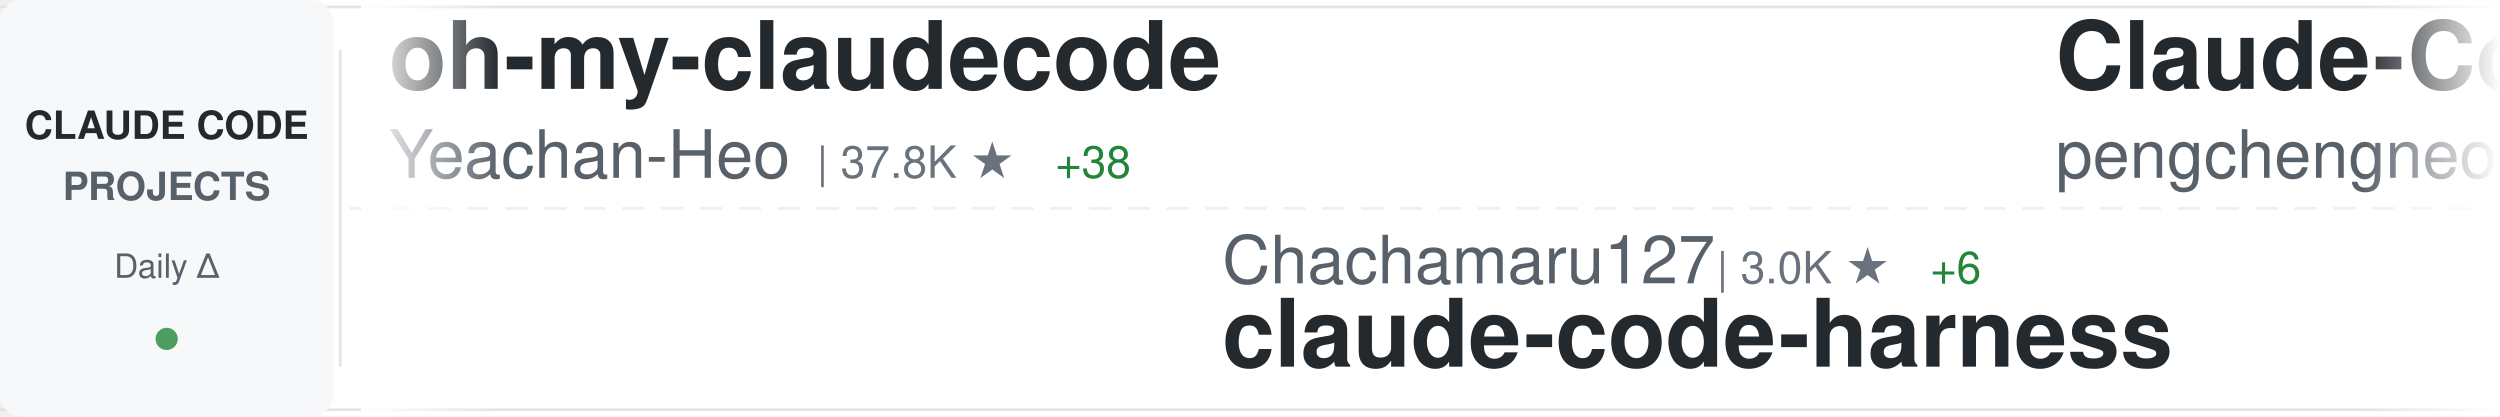
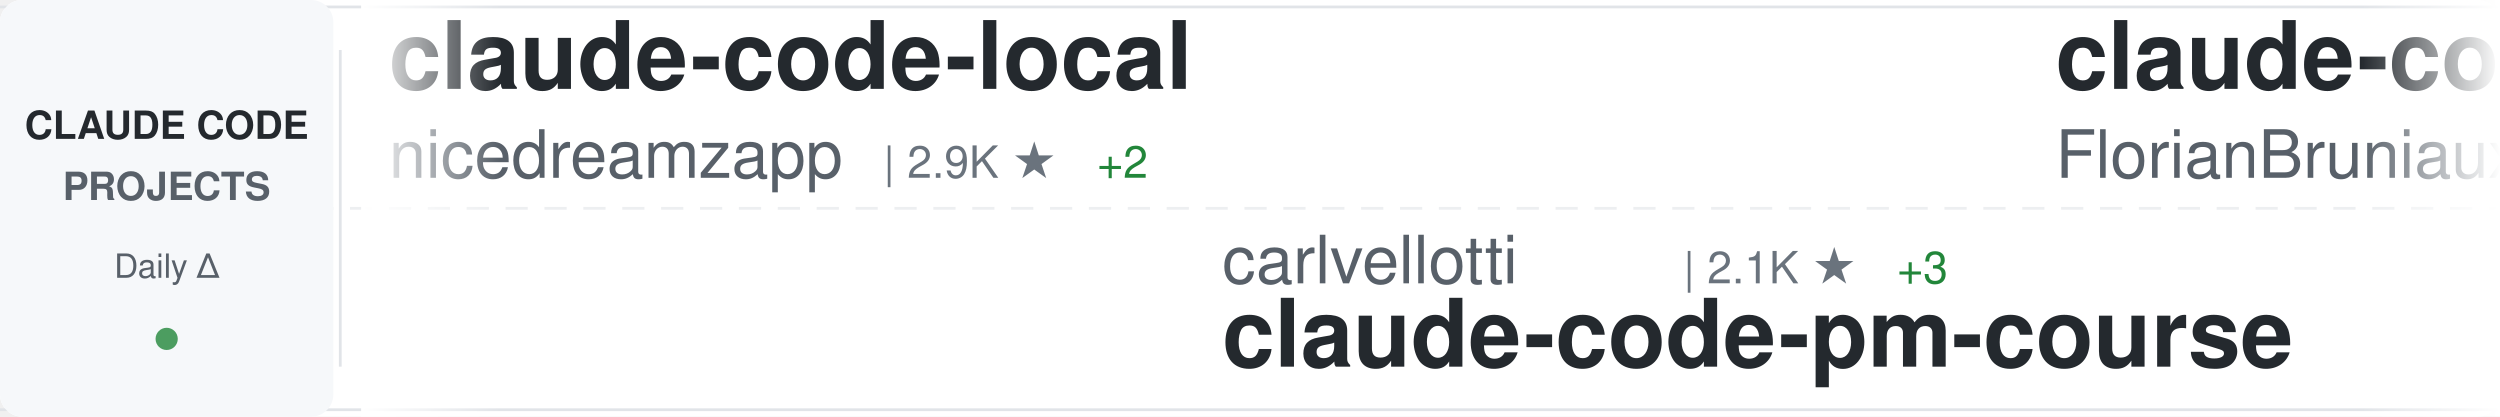
<svg xmlns="http://www.w3.org/2000/svg" width="900" height="150">
  <defs>
    <linearGradient id="awesomeLeftFade" x1="0%" y1="0%" x2="100%" y2="0%">
      <stop offset="0%" style="stop-color:#ffffff;stop-opacity:1" />
      <stop offset="100%" style="stop-color:#ffffff;stop-opacity:0" />
    </linearGradient>
    <linearGradient id="awesomeRightFade" x1="0%" y1="0%" x2="100%" y2="0%">
      <stop offset="0%" style="stop-color:#ffffff;stop-opacity:0" />
      <stop offset="100%" style="stop-color:#ffffff;stop-opacity:1" />
    </linearGradient>
  </defs>
  <rect width="900" height="150" fill="#ffffff" rx="8" />
  <rect x="0" y="2" width="900" height="1" fill="#e1e4e8" />
  <rect x="0" y="147" width="900" height="1" fill="#e1e4e8" />
  <line x1="0" y1="75" x2="900" y2="75" stroke="#e1e4e8" stroke-width="1" stroke-dasharray="8 6" opacity="0.6" />
  <rect x="0" y="0" width="120" height="150" fill="#f6f8fa" rx="8" />
  <text x="60" y="50" font-family="-apple-system, BlinkMacSystemFont, 'Segoe UI', Helvetica, Arial, sans-serif" font-size="14" font-weight="600" fill="#24292e" text-anchor="middle">CLAUDE CODE</text>
  <text x="60" y="72" font-family="-apple-system, BlinkMacSystemFont, 'Segoe UI', Helvetica, Arial, sans-serif" font-size="14" font-weight="600" fill="#586069" text-anchor="middle">PROJECTS</text>
  <text x="60" y="100" font-family="-apple-system, BlinkMacSystemFont, 'Segoe UI', Helvetica, Arial, sans-serif" font-size="12" font-weight="500" fill="#586069" text-anchor="middle">Daily Δ</text>
  <circle cx="60" cy="122" r="4" fill="#22863a" opacity="0.8" />
  <rect x="122" y="18" width="1" height="114" fill="#e1e4e8" />
  <clipPath id="awesomeTickerClip">
    <rect x="130" y="0" width="770" height="150" />
  </clipPath>
  <g clip-path="url(#awesomeTickerClip)">
    <g id="awesomeTickerItems">
      <animateTransform attributeName="transform" attributeType="XML" type="translate" from="0 0" to="-3000 0" dur="54s" repeatCount="indefinite" />
      <g transform="translate(0, 0)">
-         <text x="140" y="32" font-family="-apple-system, BlinkMacSystemFont, 'Segoe UI', Helvetica, Arial, sans-serif" font-size="34" font-weight="600" fill="#24292e">oh-my-claudecode</text>
-         <text x="140" y="64" font-family="-apple-system, BlinkMacSystemFont, 'Segoe UI', Helvetica, Arial, sans-serif" font-size="24" font-weight="400" fill="#586069">Yeachan-Heo</text>
-         <text x="294" y="64" font-family="-apple-system, BlinkMacSystemFont, 'Segoe UI', Helvetica, Arial, sans-serif" font-size="16" font-weight="500" fill="#6a737d">| 37.8K ★</text>
-         <text x="380" y="64" font-family="-apple-system, BlinkMacSystemFont, 'Segoe UI', Helvetica, Arial, sans-serif" font-size="16" font-weight="500" fill="#22863a"> +38</text>
+         <text x="140" y="32" font-family="-apple-system, BlinkMacSystemFont, 'Segoe UI', Helvetica, Arial, sans-serif" font-size="34" font-weight="600" fill="#24292e">claude-code-local</text>
+         <text x="140" y="64" font-family="-apple-system, BlinkMacSystemFont, 'Segoe UI', Helvetica, Arial, sans-serif" font-size="24" font-weight="400" fill="#586069">nicedreamzapp</text>
+         <text x="318" y="64" font-family="-apple-system, BlinkMacSystemFont, 'Segoe UI', Helvetica, Arial, sans-serif" font-size="16" font-weight="500" fill="#6a737d">| 2.9K ★</text>
+         <text x="395" y="64" font-family="-apple-system, BlinkMacSystemFont, 'Segoe UI', Helvetica, Arial, sans-serif" font-size="16" font-weight="500" fill="#22863a"> +2</text>
      </g>
      <g transform="translate(300, 0)">
-         <text x="140" y="102" font-family="-apple-system, BlinkMacSystemFont, 'Segoe UI', Helvetica, Arial, sans-serif" font-size="24" font-weight="400" fill="#586069">Chachamaru127</text>
-         <text x="318" y="102" font-family="-apple-system, BlinkMacSystemFont, 'Segoe UI', Helvetica, Arial, sans-serif" font-size="16" font-weight="500" fill="#6a737d">| 3.0K ★</text>
-         <text x="395" y="102" font-family="-apple-system, BlinkMacSystemFont, 'Segoe UI', Helvetica, Arial, sans-serif" font-size="16" font-weight="500" fill="#22863a"> +6</text>
-         <text x="140" y="132" font-family="-apple-system, BlinkMacSystemFont, 'Segoe UI', Helvetica, Arial, sans-serif" font-size="34" font-weight="600" fill="#24292e">claude-code-harness</text>
+         <text x="140" y="102" font-family="-apple-system, BlinkMacSystemFont, 'Segoe UI', Helvetica, Arial, sans-serif" font-size="24" font-weight="400" fill="#586069">carlvellotti</text>
+         <text x="306" y="102" font-family="-apple-system, BlinkMacSystemFont, 'Segoe UI', Helvetica, Arial, sans-serif" font-size="16" font-weight="500" fill="#6a737d">| 2.1K ★</text>
+         <text x="383" y="102" font-family="-apple-system, BlinkMacSystemFont, 'Segoe UI', Helvetica, Arial, sans-serif" font-size="16" font-weight="500" fill="#22863a"> +3</text>
+         <text x="140" y="132" font-family="-apple-system, BlinkMacSystemFont, 'Segoe UI', Helvetica, Arial, sans-serif" font-size="34" font-weight="600" fill="#24292e">claude-code-pm-course</text>
      </g>
      <g transform="translate(600, 0)">
-         <text x="140" y="32" font-family="-apple-system, BlinkMacSystemFont, 'Segoe UI', Helvetica, Arial, sans-serif" font-size="34" font-weight="600" fill="#24292e">Claude-Code</text>
-         <text x="140" y="64" font-family="-apple-system, BlinkMacSystemFont, 'Segoe UI', Helvetica, Arial, sans-serif" font-size="24" font-weight="400" fill="#586069">pengchengneo</text>
-         <text x="306" y="64" font-family="-apple-system, BlinkMacSystemFont, 'Segoe UI', Helvetica, Arial, sans-serif" font-size="16" font-weight="500" fill="#6a737d">| 1.7K ★</text>
-         <text x="383" y="64" font-family="-apple-system, BlinkMacSystemFont, 'Segoe UI', Helvetica, Arial, sans-serif" font-size="16" font-weight="500" fill="#22863a"> +1</text>
+         <text x="140" y="32" font-family="-apple-system, BlinkMacSystemFont, 'Segoe UI', Helvetica, Arial, sans-serif" font-size="34" font-weight="600" fill="#24292e">claude-code-ultimate-gui...</text>
+         <text x="140" y="64" font-family="-apple-system, BlinkMacSystemFont, 'Segoe UI', Helvetica, Arial, sans-serif" font-size="24" font-weight="400" fill="#586069">FlorianBruniaux</text>
+         <text x="342" y="64" font-family="-apple-system, BlinkMacSystemFont, 'Segoe UI', Helvetica, Arial, sans-serif" font-size="16" font-weight="500" fill="#6a737d">| 5.5K ★</text>
+         <text x="419" y="64" font-family="-apple-system, BlinkMacSystemFont, 'Segoe UI', Helvetica, Arial, sans-serif" font-size="16" font-weight="500" fill="#22863a"> +17</text>
      </g>
      <g transform="translate(900, 0)">
-         <text x="140" y="102" font-family="-apple-system, BlinkMacSystemFont, 'Segoe UI', Helvetica, Arial, sans-serif" font-size="24" font-weight="400" fill="#586069">ykdojo</text>
-         <text x="234" y="102" font-family="-apple-system, BlinkMacSystemFont, 'Segoe UI', Helvetica, Arial, sans-serif" font-size="16" font-weight="500" fill="#6a737d">| 9.3K ★</text>
-         <text x="311" y="102" font-family="-apple-system, BlinkMacSystemFont, 'Segoe UI', Helvetica, Arial, sans-serif" font-size="16" font-weight="500" fill="#22863a"> +25</text>
-         <text x="140" y="132" font-family="-apple-system, BlinkMacSystemFont, 'Segoe UI', Helvetica, Arial, sans-serif" font-size="34" font-weight="600" fill="#24292e">claude-code-tips</text>
+         <text x="140" y="102" font-family="-apple-system, BlinkMacSystemFont, 'Segoe UI', Helvetica, Arial, sans-serif" font-size="24" font-weight="400" fill="#586069">multica-ai</text>
+         <text x="282" y="102" font-family="-apple-system, BlinkMacSystemFont, 'Segoe UI', Helvetica, Arial, sans-serif" font-size="16" font-weight="500" fill="#6a737d">| 193.1K ★</text>
+         <text x="377" y="102" font-family="-apple-system, BlinkMacSystemFont, 'Segoe UI', Helvetica, Arial, sans-serif" font-size="16" font-weight="500" fill="#22863a"> +548</text>
+         <text x="140" y="132" font-family="-apple-system, BlinkMacSystemFont, 'Segoe UI', Helvetica, Arial, sans-serif" font-size="34" font-weight="600" fill="#24292e">andrej-karpathy-skills</text>
      </g>
      <g transform="translate(1200, 0)">
-         <text x="140" y="32" font-family="-apple-system, BlinkMacSystemFont, 'Segoe UI', Helvetica, Arial, sans-serif" font-size="34" font-weight="600" fill="#24292e">Claude-Code</text>
-         <text x="140" y="64" font-family="-apple-system, BlinkMacSystemFont, 'Segoe UI', Helvetica, Arial, sans-serif" font-size="24" font-weight="400" fill="#586069">KPR111</text>
-         <text x="234" y="64" font-family="-apple-system, BlinkMacSystemFont, 'Segoe UI', Helvetica, Arial, sans-serif" font-size="16" font-weight="500" fill="#6a737d">| 18 ★</text>
+         <text x="140" y="32" font-family="-apple-system, BlinkMacSystemFont, 'Segoe UI', Helvetica, Arial, sans-serif" font-size="34" font-weight="600" fill="#24292e">claude-code-source</text>
+         <text x="140" y="64" font-family="-apple-system, BlinkMacSystemFont, 'Segoe UI', Helvetica, Arial, sans-serif" font-size="24" font-weight="400" fill="#586069">JrCx7scC</text>
+         <text x="258" y="64" font-family="-apple-system, BlinkMacSystemFont, 'Segoe UI', Helvetica, Arial, sans-serif" font-size="16" font-weight="500" fill="#6a737d">| 371 ★</text>
      </g>
      <g transform="translate(1500, 0)">
-         <text x="140" y="102" font-family="-apple-system, BlinkMacSystemFont, 'Segoe UI', Helvetica, Arial, sans-serif" font-size="24" font-weight="400" fill="#586069">wanshuiyin</text>
-         <text x="282" y="102" font-family="-apple-system, BlinkMacSystemFont, 'Segoe UI', Helvetica, Arial, sans-serif" font-size="16" font-weight="500" fill="#6a737d">| 13.5K ★</text>
-         <text x="368" y="102" font-family="-apple-system, BlinkMacSystemFont, 'Segoe UI', Helvetica, Arial, sans-serif" font-size="16" font-weight="500" fill="#22863a"> +60</text>
-         <text x="140" y="132" font-family="-apple-system, BlinkMacSystemFont, 'Segoe UI', Helvetica, Arial, sans-serif" font-size="34" font-weight="600" fill="#24292e">Auto-claude-code-researc...</text>
+         <text x="140" y="102" font-family="-apple-system, BlinkMacSystemFont, 'Segoe UI', Helvetica, Arial, sans-serif" font-size="24" font-weight="400" fill="#586069">rohitg00</text>
+         <text x="258" y="102" font-family="-apple-system, BlinkMacSystemFont, 'Segoe UI', Helvetica, Arial, sans-serif" font-size="16" font-weight="500" fill="#6a737d">| 2.3K ★</text>
+         <text x="335" y="102" font-family="-apple-system, BlinkMacSystemFont, 'Segoe UI', Helvetica, Arial, sans-serif" font-size="16" font-weight="500" fill="#22863a"> +13</text>
+         <text x="140" y="132" font-family="-apple-system, BlinkMacSystemFont, 'Segoe UI', Helvetica, Arial, sans-serif" font-size="34" font-weight="600" fill="#24292e">awesome-claude-code-tool...</text>
      </g>
      <g transform="translate(1800, 0)">
-         <text x="140" y="32" font-family="-apple-system, BlinkMacSystemFont, 'Segoe UI', Helvetica, Arial, sans-serif" font-size="34" font-weight="600" fill="#24292e">claude-code-skills</text>
-         <text x="140" y="64" font-family="-apple-system, BlinkMacSystemFont, 'Segoe UI', Helvetica, Arial, sans-serif" font-size="24" font-weight="400" fill="#586069">daymade</text>
-         <text x="246" y="64" font-family="-apple-system, BlinkMacSystemFont, 'Segoe UI', Helvetica, Arial, sans-serif" font-size="16" font-weight="500" fill="#6a737d">| 1.3K ★</text>
-         <text x="323" y="64" font-family="-apple-system, BlinkMacSystemFont, 'Segoe UI', Helvetica, Arial, sans-serif" font-size="16" font-weight="500" fill="#22863a"> +2</text>
+         <text x="140" y="32" font-family="-apple-system, BlinkMacSystemFont, 'Segoe UI', Helvetica, Arial, sans-serif" font-size="34" font-weight="600" fill="#24292e">claude-code-settings</text>
+         <text x="140" y="64" font-family="-apple-system, BlinkMacSystemFont, 'Segoe UI', Helvetica, Arial, sans-serif" font-size="24" font-weight="400" fill="#586069">feiskyer</text>
+         <text x="258" y="64" font-family="-apple-system, BlinkMacSystemFont, 'Segoe UI', Helvetica, Arial, sans-serif" font-size="16" font-weight="500" fill="#6a737d">| 1.6K ★</text>
+         <text x="335" y="64" font-family="-apple-system, BlinkMacSystemFont, 'Segoe UI', Helvetica, Arial, sans-serif" font-size="16" font-weight="500" fill="#22863a"> +2</text>
      </g>
      <g transform="translate(2100, 0)">
-         <text x="140" y="102" font-family="-apple-system, BlinkMacSystemFont, 'Segoe UI', Helvetica, Arial, sans-serif" font-size="24" font-weight="400" fill="#586069">Cranot</text>
-         <text x="234" y="102" font-family="-apple-system, BlinkMacSystemFont, 'Segoe UI', Helvetica, Arial, sans-serif" font-size="16" font-weight="500" fill="#6a737d">| 2.8K ★</text>
-         <text x="140" y="132" font-family="-apple-system, BlinkMacSystemFont, 'Segoe UI', Helvetica, Arial, sans-serif" font-size="34" font-weight="600" fill="#24292e">claude-code-guide</text>
+         <text x="140" y="102" font-family="-apple-system, BlinkMacSystemFont, 'Segoe UI', Helvetica, Arial, sans-serif" font-size="24" font-weight="400" fill="#586069">oboard</text>
+         <text x="234" y="102" font-family="-apple-system, BlinkMacSystemFont, 'Segoe UI', Helvetica, Arial, sans-serif" font-size="16" font-weight="500" fill="#6a737d">| 3.3K ★</text>
+         <text x="311" y="102" font-family="-apple-system, BlinkMacSystemFont, 'Segoe UI', Helvetica, Arial, sans-serif" font-size="16" font-weight="500" fill="#22863a"> +2</text>
+         <text x="140" y="132" font-family="-apple-system, BlinkMacSystemFont, 'Segoe UI', Helvetica, Arial, sans-serif" font-size="34" font-weight="600" fill="#24292e">claude-code-rev</text>
      </g>
      <g transform="translate(2400, 0)">
-         <text x="140" y="32" font-family="-apple-system, BlinkMacSystemFont, 'Segoe UI', Helvetica, Arial, sans-serif" font-size="34" font-weight="600" fill="#24292e">claude-code-security-rev...</text>
-         <text x="140" y="64" font-family="-apple-system, BlinkMacSystemFont, 'Segoe UI', Helvetica, Arial, sans-serif" font-size="24" font-weight="400" fill="#586069">anthropics</text>
-         <text x="282" y="64" font-family="-apple-system, BlinkMacSystemFont, 'Segoe UI', Helvetica, Arial, sans-serif" font-size="16" font-weight="500" fill="#6a737d">| 5.6K ★</text>
-         <text x="359" y="64" font-family="-apple-system, BlinkMacSystemFont, 'Segoe UI', Helvetica, Arial, sans-serif" font-size="16" font-weight="500" fill="#22863a"> +13</text>
+         <text x="140" y="32" font-family="-apple-system, BlinkMacSystemFont, 'Segoe UI', Helvetica, Arial, sans-serif" font-size="34" font-weight="600" fill="#24292e">claude-code-hub</text>
+         <text x="140" y="64" font-family="-apple-system, BlinkMacSystemFont, 'Segoe UI', Helvetica, Arial, sans-serif" font-size="24" font-weight="400" fill="#586069">ding113</text>
+         <text x="246" y="64" font-family="-apple-system, BlinkMacSystemFont, 'Segoe UI', Helvetica, Arial, sans-serif" font-size="16" font-weight="500" fill="#6a737d">| 3.2K ★</text>
+         <text x="323" y="64" font-family="-apple-system, BlinkMacSystemFont, 'Segoe UI', Helvetica, Arial, sans-serif" font-size="16" font-weight="500" fill="#22863a"> +4</text>
      </g>
      <g transform="translate(2700, 0)">
-         <text x="140" y="102" font-family="-apple-system, BlinkMacSystemFont, 'Segoe UI', Helvetica, Arial, sans-serif" font-size="24" font-weight="400" fill="#586069">Pimzino</text>
-         <text x="246" y="102" font-family="-apple-system, BlinkMacSystemFont, 'Segoe UI', Helvetica, Arial, sans-serif" font-size="16" font-weight="500" fill="#6a737d">| 3.8K ★</text>
-         <text x="323" y="102" font-family="-apple-system, BlinkMacSystemFont, 'Segoe UI', Helvetica, Arial, sans-serif" font-size="16" font-weight="500" fill="#22863a"> +1</text>
-         <text x="140" y="132" font-family="-apple-system, BlinkMacSystemFont, 'Segoe UI', Helvetica, Arial, sans-serif" font-size="34" font-weight="600" fill="#24292e">claude-code-spec-workflo...</text>
+         <text x="140" y="102" font-family="-apple-system, BlinkMacSystemFont, 'Segoe UI', Helvetica, Arial, sans-serif" font-size="24" font-weight="400" fill="#586069">777genius</text>
+         <text x="270" y="102" font-family="-apple-system, BlinkMacSystemFont, 'Segoe UI', Helvetica, Arial, sans-serif" font-size="16" font-weight="500" fill="#6a737d">| 919 ★</text>
+         <text x="140" y="132" font-family="-apple-system, BlinkMacSystemFont, 'Segoe UI', Helvetica, Arial, sans-serif" font-size="34" font-weight="600" fill="#24292e">claude-code-source-code</text>
      </g>
      <g transform="translate(3000, 0)">
-         <text x="140" y="32" font-family="-apple-system, BlinkMacSystemFont, 'Segoe UI', Helvetica, Arial, sans-serif" font-size="34" font-weight="600" fill="#24292e">oh-my-claudecode</text>
-         <text x="140" y="64" font-family="-apple-system, BlinkMacSystemFont, 'Segoe UI', Helvetica, Arial, sans-serif" font-size="24" font-weight="400" fill="#586069">Yeachan-Heo</text>
-         <text x="294" y="64" font-family="-apple-system, BlinkMacSystemFont, 'Segoe UI', Helvetica, Arial, sans-serif" font-size="16" font-weight="500" fill="#6a737d">| 37.8K ★</text>
-         <text x="380" y="64" font-family="-apple-system, BlinkMacSystemFont, 'Segoe UI', Helvetica, Arial, sans-serif" font-size="16" font-weight="500" fill="#22863a"> +38</text>
+         <text x="140" y="32" font-family="-apple-system, BlinkMacSystemFont, 'Segoe UI', Helvetica, Arial, sans-serif" font-size="34" font-weight="600" fill="#24292e">claude-code-local</text>
+         <text x="140" y="64" font-family="-apple-system, BlinkMacSystemFont, 'Segoe UI', Helvetica, Arial, sans-serif" font-size="24" font-weight="400" fill="#586069">nicedreamzapp</text>
+         <text x="318" y="64" font-family="-apple-system, BlinkMacSystemFont, 'Segoe UI', Helvetica, Arial, sans-serif" font-size="16" font-weight="500" fill="#6a737d">| 2.9K ★</text>
+         <text x="395" y="64" font-family="-apple-system, BlinkMacSystemFont, 'Segoe UI', Helvetica, Arial, sans-serif" font-size="16" font-weight="500" fill="#22863a"> +2</text>
      </g>
      <g transform="translate(3300, 0)">
-         <text x="140" y="102" font-family="-apple-system, BlinkMacSystemFont, 'Segoe UI', Helvetica, Arial, sans-serif" font-size="24" font-weight="400" fill="#586069">Chachamaru127</text>
-         <text x="318" y="102" font-family="-apple-system, BlinkMacSystemFont, 'Segoe UI', Helvetica, Arial, sans-serif" font-size="16" font-weight="500" fill="#6a737d">| 3.0K ★</text>
-         <text x="395" y="102" font-family="-apple-system, BlinkMacSystemFont, 'Segoe UI', Helvetica, Arial, sans-serif" font-size="16" font-weight="500" fill="#22863a"> +6</text>
-         <text x="140" y="132" font-family="-apple-system, BlinkMacSystemFont, 'Segoe UI', Helvetica, Arial, sans-serif" font-size="34" font-weight="600" fill="#24292e">claude-code-harness</text>
+         <text x="140" y="102" font-family="-apple-system, BlinkMacSystemFont, 'Segoe UI', Helvetica, Arial, sans-serif" font-size="24" font-weight="400" fill="#586069">carlvellotti</text>
+         <text x="306" y="102" font-family="-apple-system, BlinkMacSystemFont, 'Segoe UI', Helvetica, Arial, sans-serif" font-size="16" font-weight="500" fill="#6a737d">| 2.1K ★</text>
+         <text x="383" y="102" font-family="-apple-system, BlinkMacSystemFont, 'Segoe UI', Helvetica, Arial, sans-serif" font-size="16" font-weight="500" fill="#22863a"> +3</text>
+         <text x="140" y="132" font-family="-apple-system, BlinkMacSystemFont, 'Segoe UI', Helvetica, Arial, sans-serif" font-size="34" font-weight="600" fill="#24292e">claude-code-pm-course</text>
      </g>
      <g transform="translate(3600, 0)">
-         <text x="140" y="32" font-family="-apple-system, BlinkMacSystemFont, 'Segoe UI', Helvetica, Arial, sans-serif" font-size="34" font-weight="600" fill="#24292e">Claude-Code</text>
-         <text x="140" y="64" font-family="-apple-system, BlinkMacSystemFont, 'Segoe UI', Helvetica, Arial, sans-serif" font-size="24" font-weight="400" fill="#586069">pengchengneo</text>
-         <text x="306" y="64" font-family="-apple-system, BlinkMacSystemFont, 'Segoe UI', Helvetica, Arial, sans-serif" font-size="16" font-weight="500" fill="#6a737d">| 1.7K ★</text>
-         <text x="383" y="64" font-family="-apple-system, BlinkMacSystemFont, 'Segoe UI', Helvetica, Arial, sans-serif" font-size="16" font-weight="500" fill="#22863a"> +1</text>
+         <text x="140" y="32" font-family="-apple-system, BlinkMacSystemFont, 'Segoe UI', Helvetica, Arial, sans-serif" font-size="34" font-weight="600" fill="#24292e">claude-code-ultimate-gui...</text>
+         <text x="140" y="64" font-family="-apple-system, BlinkMacSystemFont, 'Segoe UI', Helvetica, Arial, sans-serif" font-size="24" font-weight="400" fill="#586069">FlorianBruniaux</text>
+         <text x="342" y="64" font-family="-apple-system, BlinkMacSystemFont, 'Segoe UI', Helvetica, Arial, sans-serif" font-size="16" font-weight="500" fill="#6a737d">| 5.5K ★</text>
+         <text x="419" y="64" font-family="-apple-system, BlinkMacSystemFont, 'Segoe UI', Helvetica, Arial, sans-serif" font-size="16" font-weight="500" fill="#22863a"> +17</text>
      </g>
      <g transform="translate(3900, 0)">
-         <text x="140" y="102" font-family="-apple-system, BlinkMacSystemFont, 'Segoe UI', Helvetica, Arial, sans-serif" font-size="24" font-weight="400" fill="#586069">ykdojo</text>
-         <text x="234" y="102" font-family="-apple-system, BlinkMacSystemFont, 'Segoe UI', Helvetica, Arial, sans-serif" font-size="16" font-weight="500" fill="#6a737d">| 9.3K ★</text>
-         <text x="311" y="102" font-family="-apple-system, BlinkMacSystemFont, 'Segoe UI', Helvetica, Arial, sans-serif" font-size="16" font-weight="500" fill="#22863a"> +25</text>
-         <text x="140" y="132" font-family="-apple-system, BlinkMacSystemFont, 'Segoe UI', Helvetica, Arial, sans-serif" font-size="34" font-weight="600" fill="#24292e">claude-code-tips</text>
+         <text x="140" y="102" font-family="-apple-system, BlinkMacSystemFont, 'Segoe UI', Helvetica, Arial, sans-serif" font-size="24" font-weight="400" fill="#586069">multica-ai</text>
+         <text x="282" y="102" font-family="-apple-system, BlinkMacSystemFont, 'Segoe UI', Helvetica, Arial, sans-serif" font-size="16" font-weight="500" fill="#6a737d">| 193.1K ★</text>
+         <text x="377" y="102" font-family="-apple-system, BlinkMacSystemFont, 'Segoe UI', Helvetica, Arial, sans-serif" font-size="16" font-weight="500" fill="#22863a"> +548</text>
+         <text x="140" y="132" font-family="-apple-system, BlinkMacSystemFont, 'Segoe UI', Helvetica, Arial, sans-serif" font-size="34" font-weight="600" fill="#24292e">andrej-karpathy-skills</text>
      </g>
    </g>
  </g>
  <rect x="130" y="0" width="50" height="150" fill="url(#awesomeLeftFade)" />
  <rect x="850" y="0" width="50" height="150" fill="url(#awesomeRightFade)" />
</svg>
